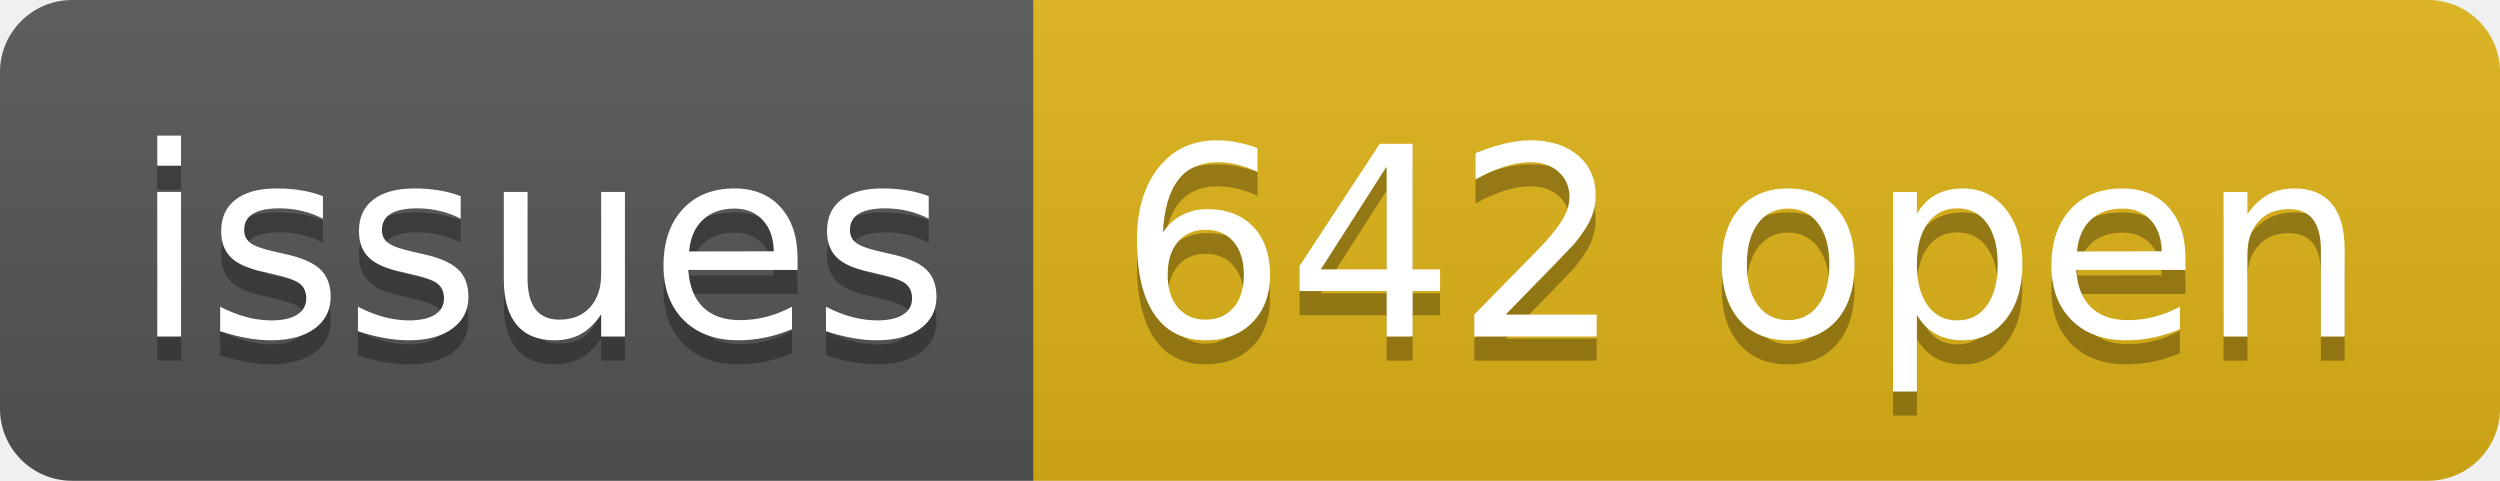
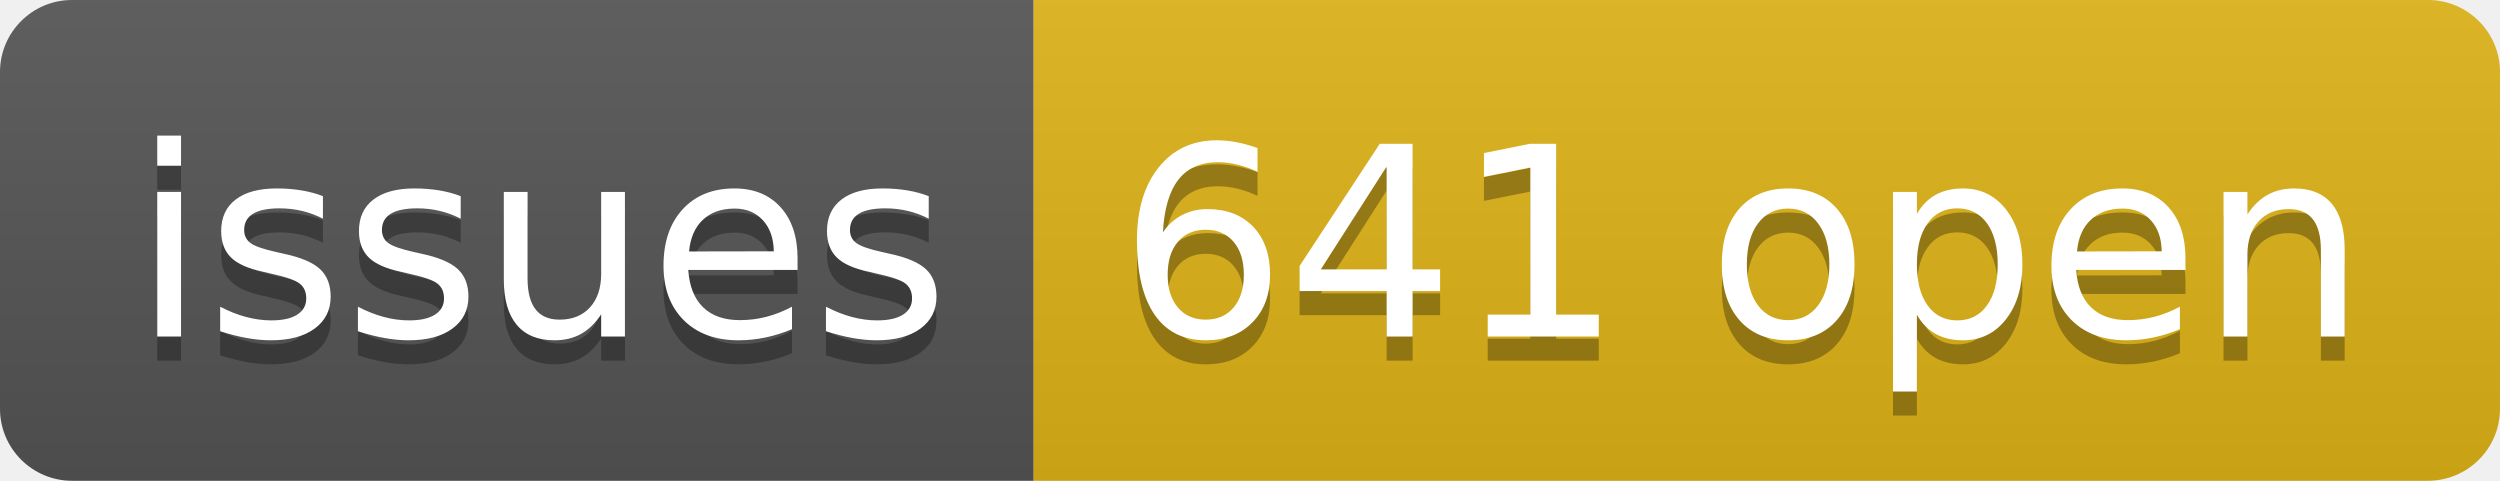
- <svg xmlns="http://www.w3.org/2000/svg" width="104" height="20" role="img" aria-label="issues: 642 open">
+ <svg xmlns="http://www.w3.org/2000/svg" width="104" height="20" role="img" aria-label="issues: 641 open">
  <linearGradient id="s" x2="0" y2="100%">
    <stop offset="0" stop-color="#bbb" stop-opacity=".1" />
    <stop offset="1" stop-opacity=".1" />
  </linearGradient>
  <clipPath id="r">
    <rect width="104" height="20" rx="3" fill="#fff" />
  </clipPath>
  <g clip-path="url(#r)">
    <rect width="43" height="20" fill="#555" />
    <rect x="43" width="61" height="20" fill="#dfb317" />
    <rect width="104" height="20" fill="url(#s)" />
  </g>
  <g fill="#fff" text-anchor="middle" font-family="Verdana,Geneva,DejaVu Sans,sans-serif" text-rendering="geometricPrecision" font-size="110">
    <text aria-hidden="true" x="225" y="150" fill="#010101" fill-opacity=".3" transform="scale(.1)" textLength="330">issues</text>
    <text x="225" y="140" transform="scale(.1)" fill="#fff" textLength="330">issues</text>
-     <text aria-hidden="true" x="725" y="150" fill="#010101" fill-opacity=".3" transform="scale(.1)" textLength="510">642 open</text>
-     <text x="725" y="140" transform="scale(.1)" fill="#fff" textLength="510">642 open</text>
+     <text aria-hidden="true" x="725" y="150" fill="#010101" fill-opacity=".3" transform="scale(.1)" textLength="510">641 open</text>
+     <text x="725" y="140" transform="scale(.1)" fill="#fff" textLength="510">641 open</text>
  </g>
</svg>
